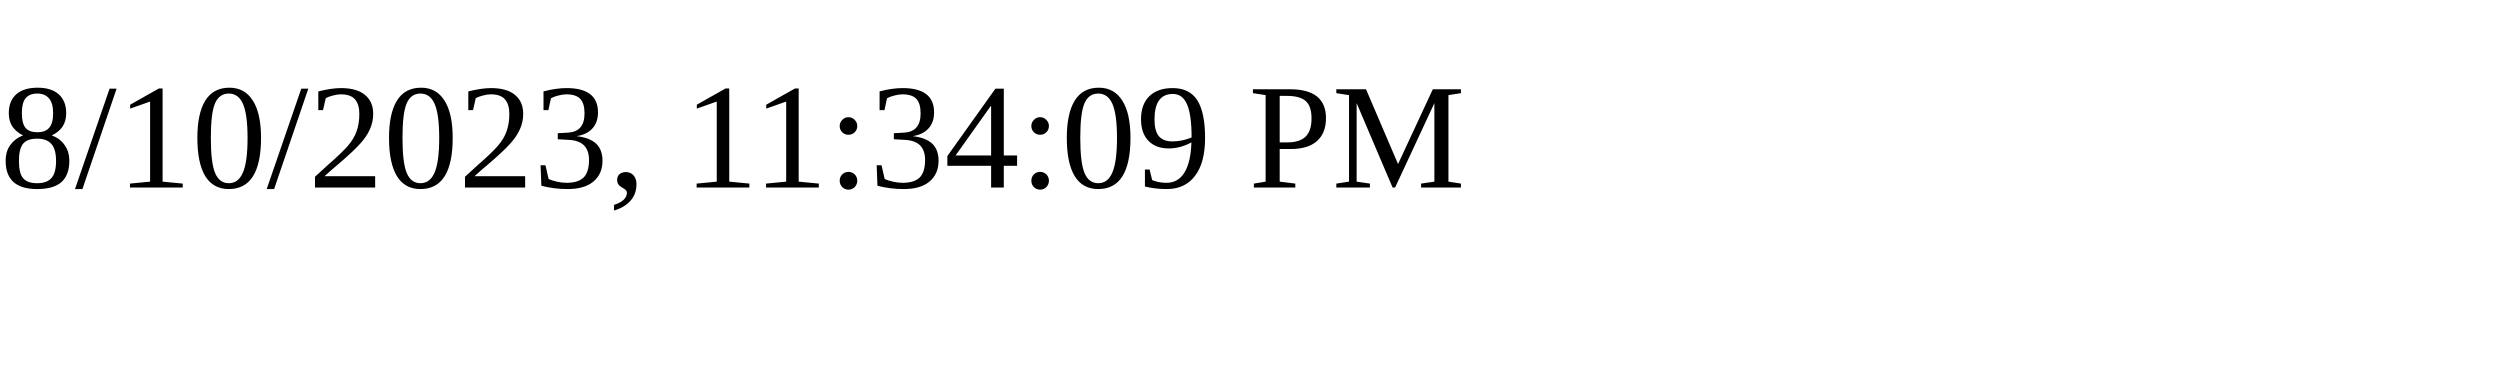
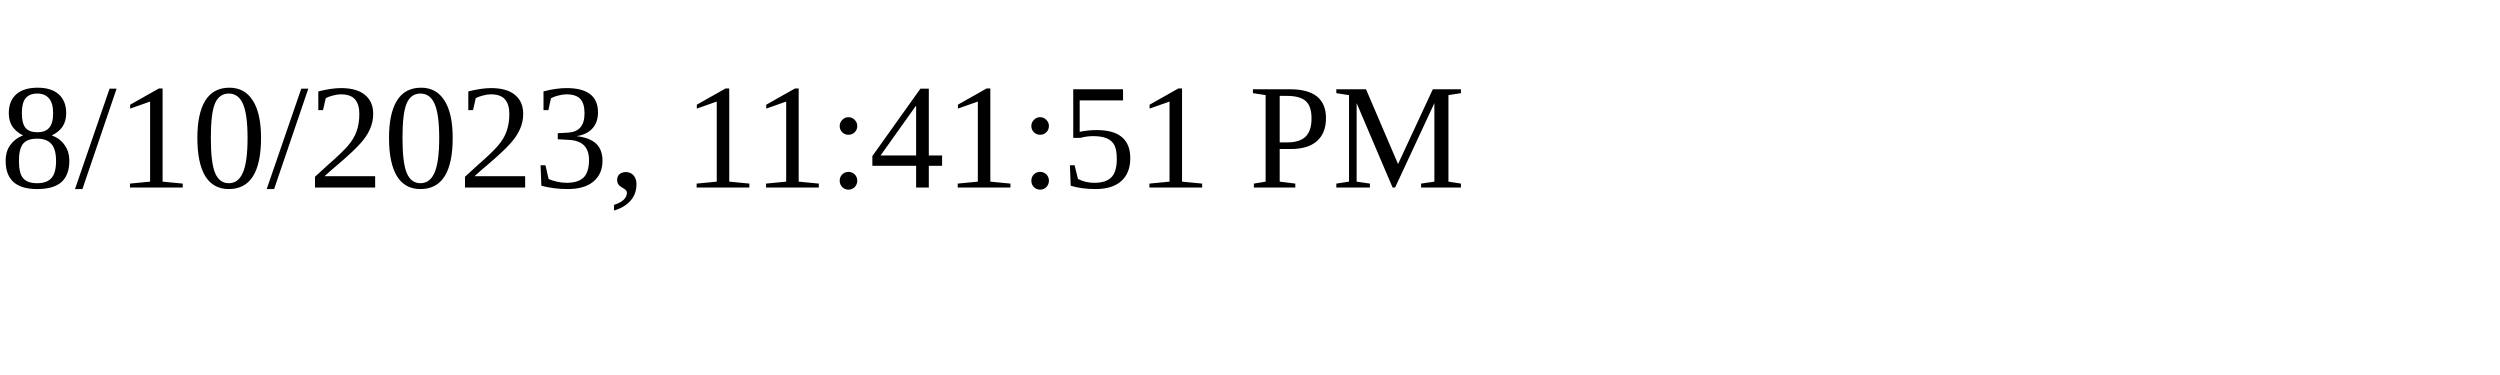
<svg xmlns="http://www.w3.org/2000/svg" height="30" width="200">
-   <text x="0" y="15">8/10/2023, 11:34:09 PM</text>
+   <text x="0" y="15">8/10/2023, 11:41:51 PM</text>
</svg>
